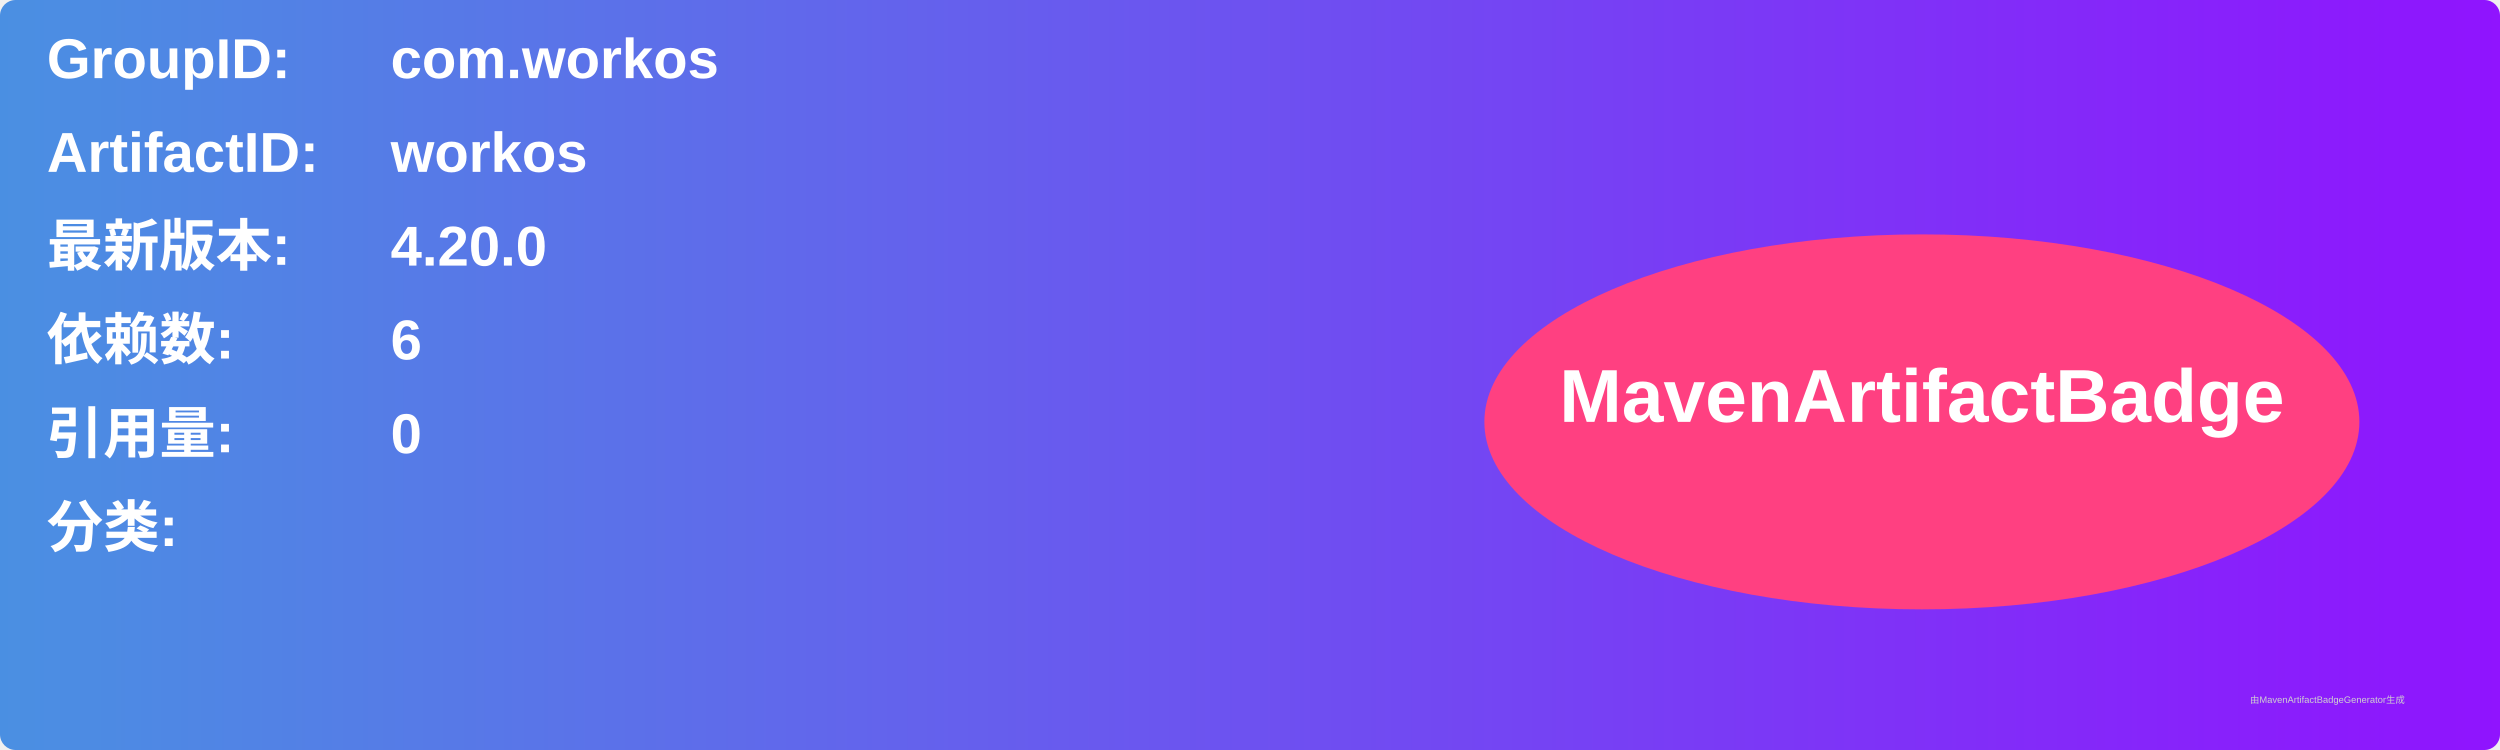
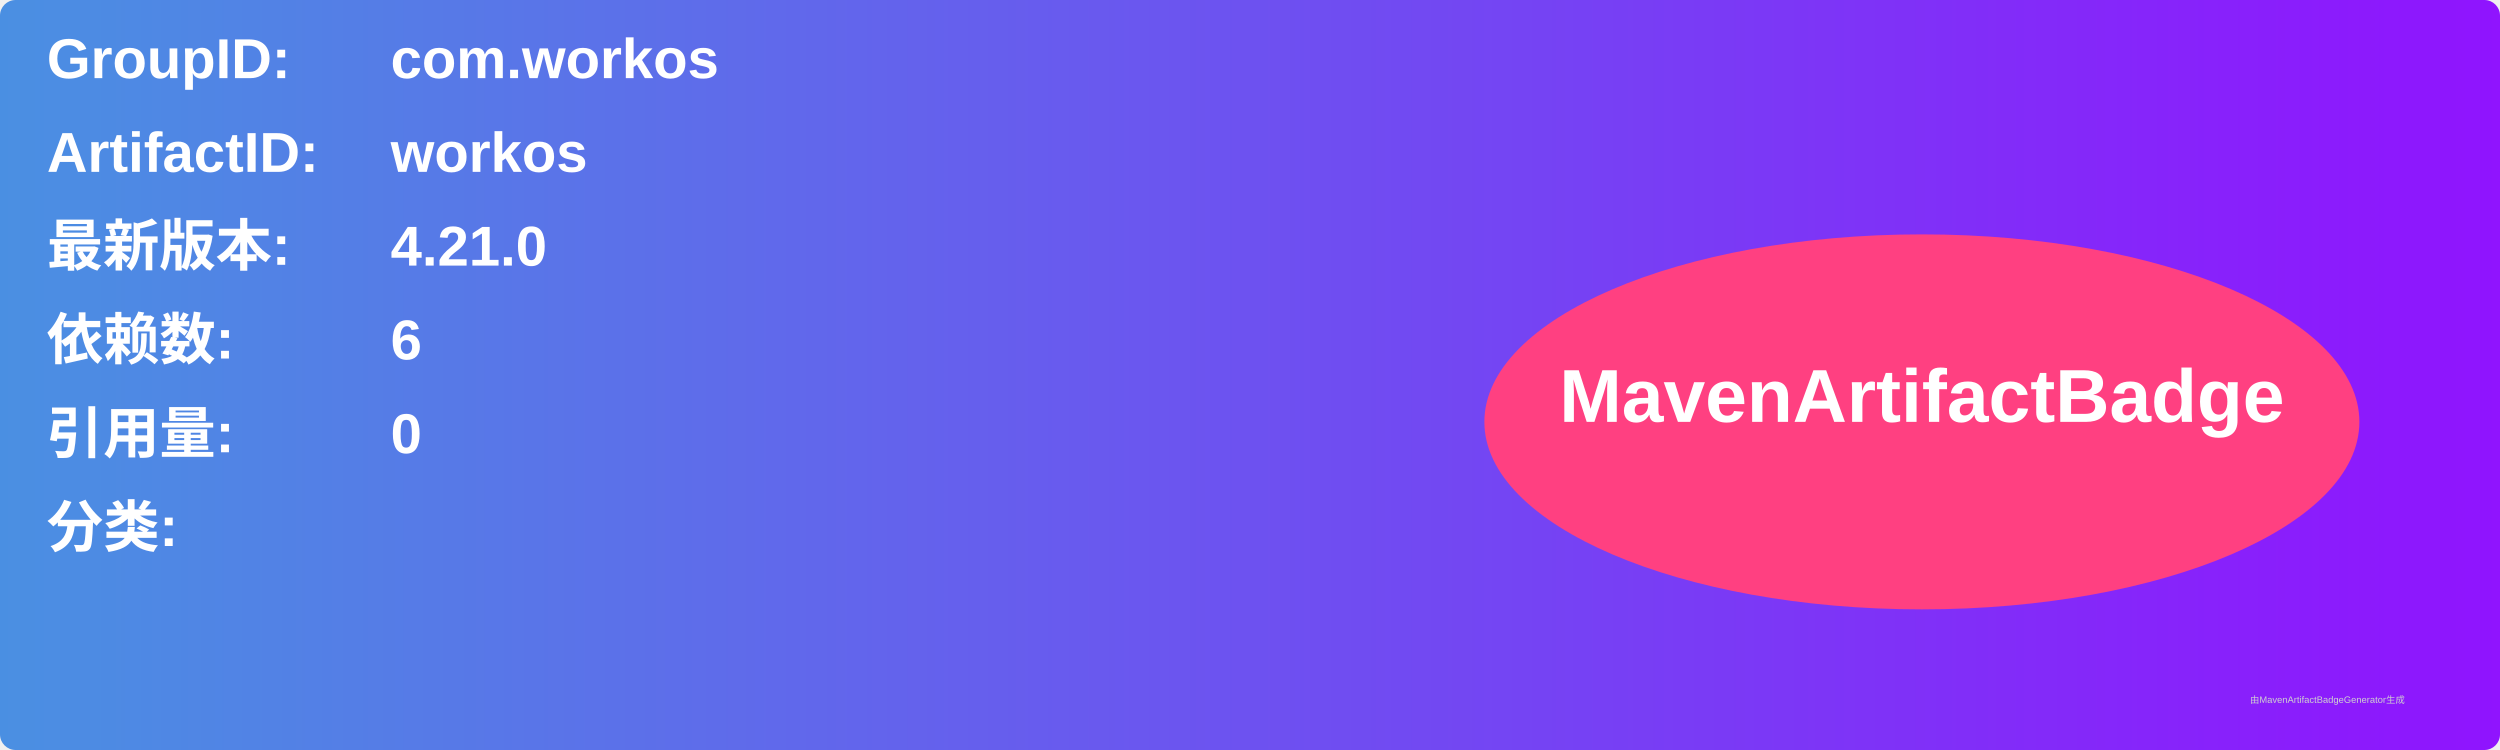
<svg xmlns="http://www.w3.org/2000/svg" width="800" height="240" viewBox="0 0 800 240">
  <linearGradient id="grad" x1="0%" y1="0%" x2="100%" y2="0%">
    <stop offset="0%" stop-color="#4a90e2" />
    <stop offset="100%" stop-color="#9013fe" />
  </linearGradient>
  <rect width="100%" height="100%" rx="5" ry="5" fill="url(#grad)" />
  <g transform="translate(15, 15)">
    <text x="0" y="10" font-family="Arial" font-size="18" fill="white" font-weight="bold" width="260">GroupID:</text>
    <text x="110" y="10" font-family="Arial" font-size="18" fill="white" font-weight="bold" width="460">com.workos</text>
    <text x="0" y="40" font-family="Arial" font-size="18" fill="white" font-weight="bold" width="260">ArtifactID:</text>
    <text x="110" y="40" font-family="Arial" font-size="18" fill="white" font-weight="bold" width="460">workos</text>
    <text x="0" y="70" font-family="Arial" font-size="18" fill="white" font-weight="bold">最新版本:</text>
    <text x="110" y="70" font-family="Arial" font-size="18" fill="white" font-weight="bold">
-       <tspan font-weight="bold">4.20.0</tspan>
+       <tspan font-weight="bold">4.21.0</tspan>
    </text>
    <text x="0" y="100" font-family="Arial" font-size="18" fill="white" font-weight="bold">依赖数: </text>
    <text x="110" y="100" font-family="Arial" font-size="18" fill="white">
      <tspan font-weight="bold">6</tspan>
    </text>
    <text x="0" y="130" font-family="Arial" font-size="18" fill="white" font-weight="bold">引用量: </text>
    <text x="110" y="130" font-family="Arial" font-size="18" fill="white">
      <tspan font-weight="bold">0</tspan>
    </text>
    <text x="0" y="160" font-family="Arial" font-size="18" fill="white" font-weight="bold">分类:</text>
    <text x="10" y="190" font-family="Arial" font-size="10" fill="white">
      <tspan font-weight="bold" />
    </text>
    <ellipse cx="600" cy="120" rx="140" ry="60" fill="#ff4081" />
    <text x="600" y="120" text-anchor="middle" font-family="Arial" font-size="24" fill="white" font-weight="bold">MavenArtifactBadge</text>
  </g>
  <text x="720" y="225" font-family="Arial" font-size="3" fill="#d0d0d0">由MavenArtifactBadgeGenerator生成</text>
</svg>
